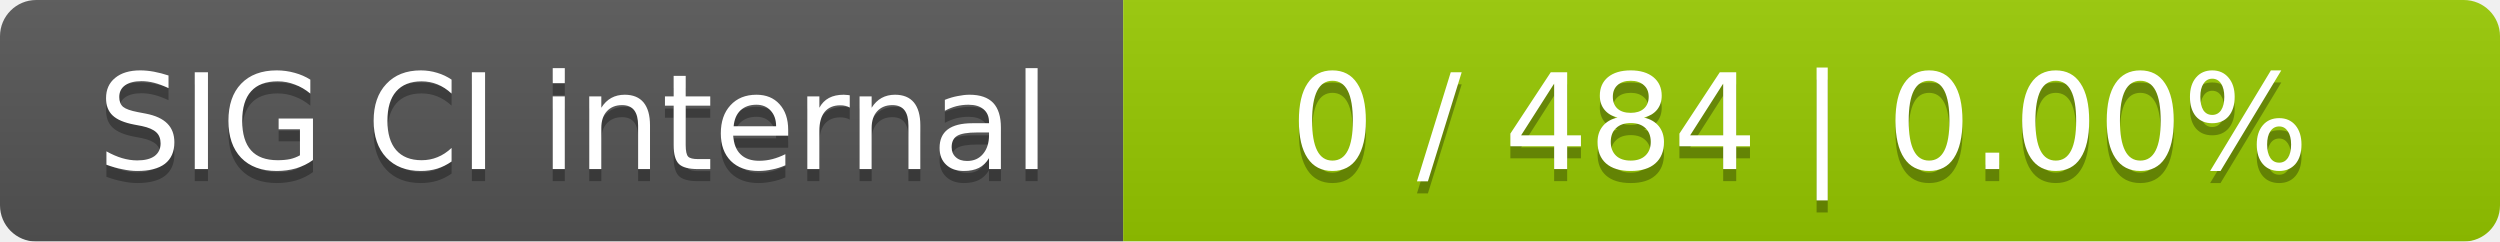
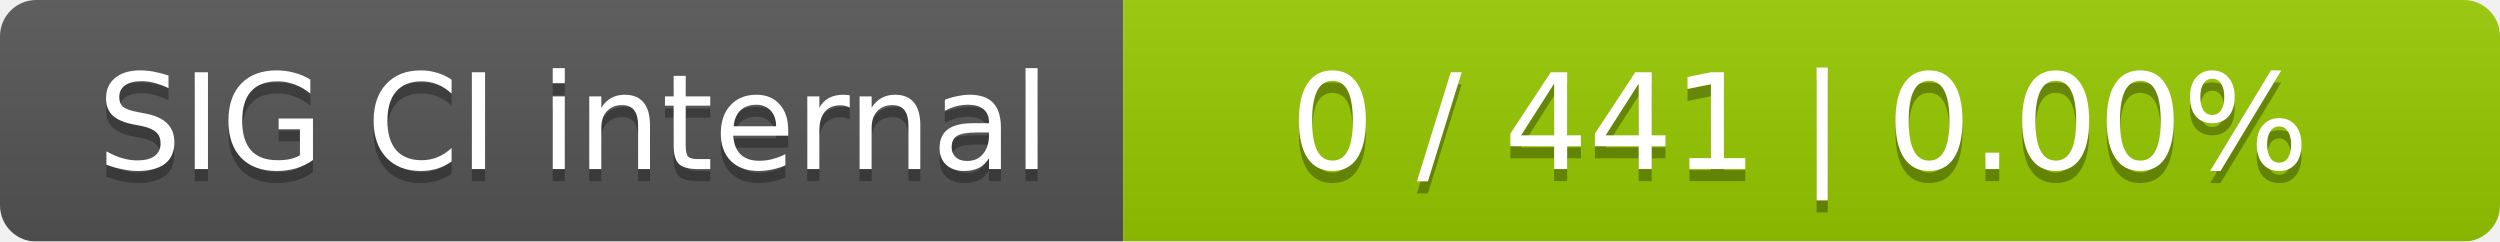
<svg xmlns="http://www.w3.org/2000/svg" width="207" height="20">
  <linearGradient id="smooth" x2="0" y2="100%">
    <stop offset="0" stop-color="#bbb" stop-opacity=".1" />
    <stop offset="1" stop-opacity=".1" />
  </linearGradient>
  <mask id="round">
    <rect width="207" height="20" rx="3" fill="#fff" />
  </mask>
  <g mask="url(#round)">
    <rect width="93" height="20" fill="#555" />
    <rect x="93" width="114" height="20" fill="#97ca00" />
    <rect width="207" height="20" fill="url(#smooth)" />
  </g>
  <g fill="#fff" text-anchor="middle" font-family="DejaVu Sans,Verdana,Geneva,sans-serif" font-size="11">
    <text x="47.5" y="15" fill="#010101" fill-opacity=".3">SIG CI internal</text>
    <text x="47.5" y="14">SIG CI internal</text>
-     <text x="149" y="15" fill="#010101" fill-opacity=".3">0 / 484    |    0.00%</text>
-     <text x="149" y="14">0 / 484    |    0.00%</text>
+     <text x="149" y="15" fill="#010101" fill-opacity=".3">0 / 441    |    0.00%</text>
+     <text x="149" y="14">0 / 441    |    0.00%</text>
  </g>
</svg>
